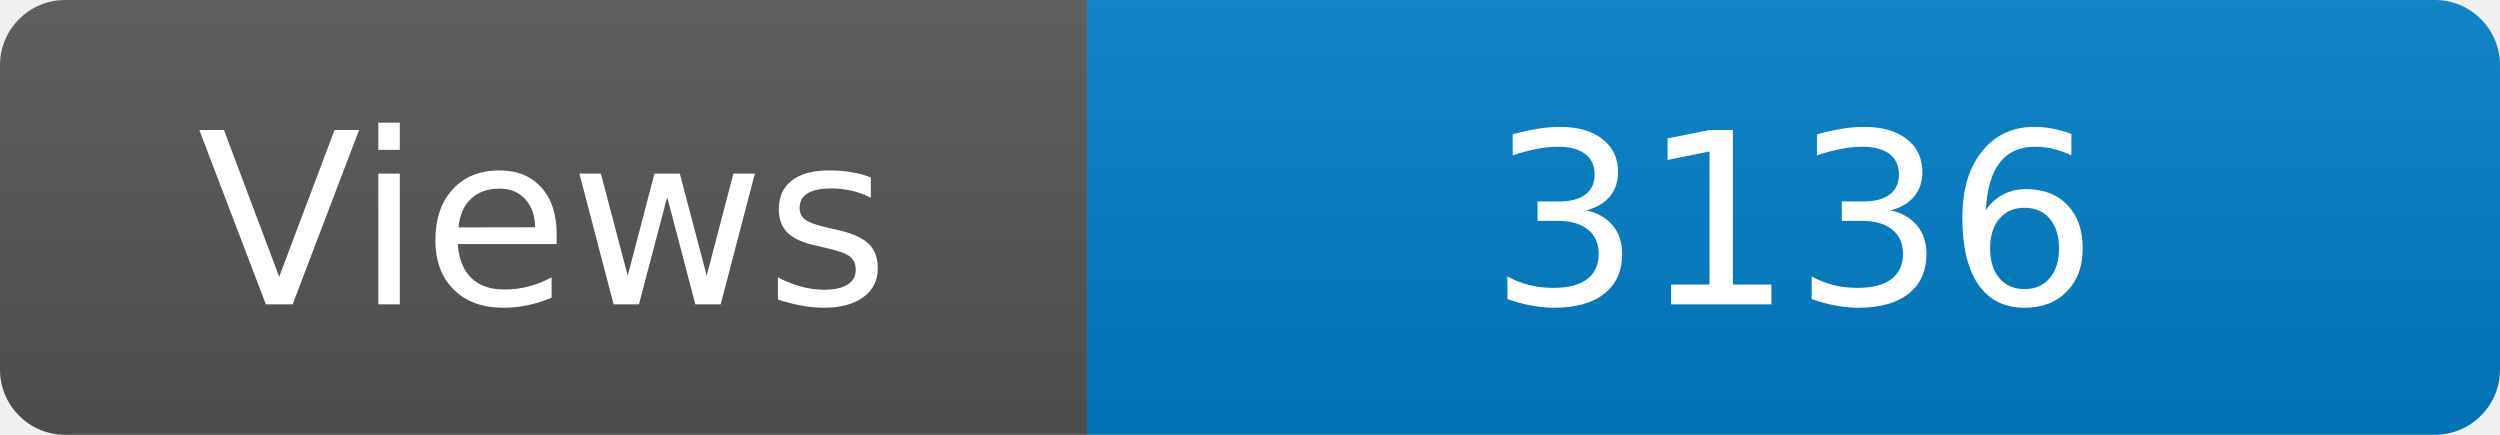
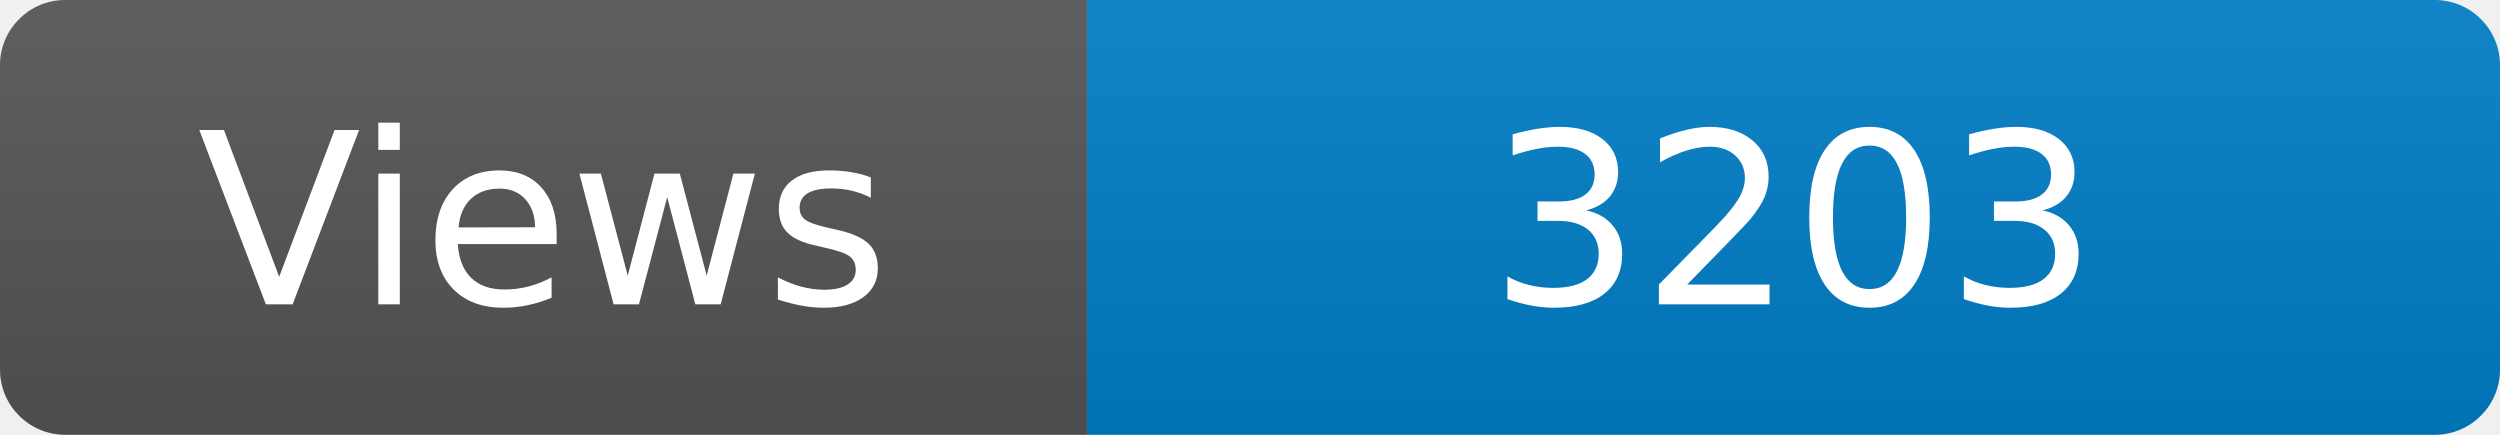
<svg xmlns="http://www.w3.org/2000/svg" width="115" height="20" role="img" aria-label="Maintained?: yes">
  <linearGradient id="s" x2="0" y2="100%">
    <stop offset="0" stop-color="#bbb" stop-opacity=".1" />
    <stop offset="1" stop-opacity=".1" />
  </linearGradient>
  <clipPath id="r">
    <rect width="115" height="20" rx="3" fill="#fff" />
  </clipPath>
  <g clip-path="url(#r)">
    <rect width="50" height="20" fill="#555" />
    <rect x="50" width="160" height="20" fill="#007ec6" />
    <rect width="115" height="20" fill="url(#s)" />
  </g>
  <g fill="#fff" text-anchor="middle" font-family="Verdana,Geneva,DejaVu Sans,sans-serif" font-size="110">
    <text x="250" y="140" transform="scale(.1)" fill="#fff">Views</text>
-     <text x="825" y="140" transform="scale(.1)" fill="#fff">3136</text>
+     <text x="825" y="140" transform="scale(.1)" fill="#fff">3203</text>
  </g>
</svg>
